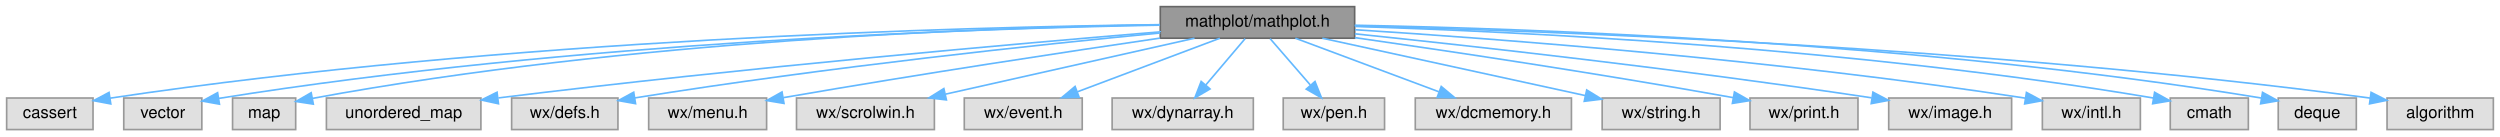
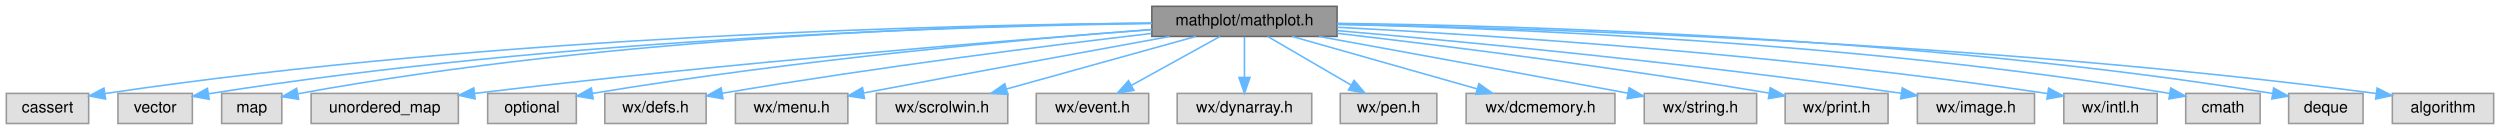
- <svg xmlns="http://www.w3.org/2000/svg" xmlns:xlink="http://www.w3.org/1999/xlink" width="1505pt" height="82pt" viewBox="0.00 0.00 1505.00 82.00">
+ <svg xmlns="http://www.w3.org/2000/svg" xmlns:xlink="http://www.w3.org/1999/xlink" width="1579pt" height="82pt" viewBox="0.00 0.00 1579.00 82.00">
  <g id="graph0" class="graph" transform="scale(1 1) rotate(0) translate(4 78)">
    <g id="Node000001" class="node">
      <g id="a_Node000001">
        <a xlink:title=" ">
-           <polygon fill="#999999" stroke="#666666" points="811.5,-74 694.5,-74 694.5,-55 811.5,-55 811.5,-74" />
-           <text text-anchor="middle" x="753" y="-62" font-family="Helvetica,sans-Serif" font-size="10.00">mathplot/mathplot.h</text>
+           <polygon fill="#999999" stroke="#666666" points="840.5,-74 723.5,-74 723.5,-55 840.5,-55 840.5,-74" />
+           <text text-anchor="middle" x="782" y="-62" font-family="Helvetica,sans-Serif" font-size="10.00">mathplot/mathplot.h</text>
        </a>
      </g>
    </g>
    <g id="Node000002" class="node">
      <g id="a_Node000002">
        <a xlink:title=" ">
          <polygon fill="#e0e0e0" stroke="#999999" points="52,-19 0,-19 0,0 52,0 52,-19" />
          <text text-anchor="middle" x="26" y="-7" font-family="Helvetica,sans-Serif" font-size="10.00">cassert</text>
        </a>
      </g>
    </g>
    <g id="edge1_Node000001_Node000002" class="edge">
      <g id="a_edge1_Node000001_Node000002">
        <a xlink:title=" ">
-           <path fill="none" stroke="#63b8ff" d="M694.31,-63.16C576.18,-61.73 301.32,-54.66 62.2,-18.9" />
-           <polygon fill="#63b8ff" stroke="#63b8ff" points="62.69,-15.44 52.28,-17.4 61.64,-22.36 62.69,-15.44" />
+           <path fill="none" stroke="#63b8ff" d="M723.22,-63.38C601.44,-62.36 312.72,-56.03 62.29,-18.91" />
+           <polygon fill="#63b8ff" stroke="#63b8ff" points="62.68,-15.43 52.27,-17.41 61.64,-22.35 62.68,-15.43" />
        </a>
      </g>
    </g>
    <g id="Node000003" class="node">
      <g id="a_Node000003">
        <a xlink:title=" ">
          <polygon fill="#e0e0e0" stroke="#999999" points="117.5,-19 70.5,-19 70.5,0 117.5,0 117.5,-19" />
          <text text-anchor="middle" x="94" y="-7" font-family="Helvetica,sans-Serif" font-size="10.00">vector</text>
        </a>
      </g>
    </g>
    <g id="edge2_Node000001_Node000003" class="edge">
      <g id="a_edge2_Node000001_Node000003">
        <a xlink:title=" ">
-           <path fill="none" stroke="#63b8ff" d="M694.34,-62.86C584.75,-60.91 341.49,-52.94 127.84,-18.79" />
-           <polygon fill="#63b8ff" stroke="#63b8ff" points="128.12,-15.29 117.68,-17.15 126.99,-22.2 128.12,-15.29" />
+           <path fill="none" stroke="#63b8ff" d="M723.32,-63.13C609.9,-61.62 352.69,-54.39 127.7,-18.76" />
+           <polygon fill="#63b8ff" stroke="#63b8ff" points="128.11,-15.29 117.68,-17.16 127,-22.2 128.11,-15.29" />
        </a>
      </g>
    </g>
    <g id="Node000004" class="node">
      <g id="a_Node000004">
        <a xlink:title=" ">
          <polygon fill="#e0e0e0" stroke="#999999" points="174,-19 136,-19 136,0 174,0 174,-19" />
          <text text-anchor="middle" x="155" y="-7" font-family="Helvetica,sans-Serif" font-size="10.00">map</text>
        </a>
      </g>
    </g>
    <g id="edge3_Node000001_Node000004" class="edge">
      <g id="a_edge3_Node000001_Node000004">
        <a xlink:title=" ">
-           <path fill="none" stroke="#63b8ff" d="M694.19,-63.09C591.96,-61.47 374.93,-54.01 184.07,-18.77" />
-           <polygon fill="#63b8ff" stroke="#63b8ff" points="184.62,-15.31 174.14,-16.91 183.33,-22.19 184.62,-15.31" />
+           <path fill="none" stroke="#63b8ff" d="M723.2,-63.41C616.98,-62.32 386.13,-55.7 184.05,-18.76" />
+           <polygon fill="#63b8ff" stroke="#63b8ff" points="184.61,-15.3 174.14,-16.92 183.33,-22.19 184.61,-15.3" />
        </a>
      </g>
    </g>
    <g id="Node000005" class="node">
      <g id="a_Node000005">
        <a xlink:title=" ">
          <polygon fill="#e0e0e0" stroke="#999999" points="285.5,-19 192.5,-19 192.5,0 285.5,0 285.5,-19" />
          <text text-anchor="middle" x="239" y="-7" font-family="Helvetica,sans-Serif" font-size="10.00">unordered_map</text>
        </a>
      </g>
    </g>
    <g id="edge4_Node000001_Node000005" class="edge">
      <g id="a_edge4_Node000001_Node000005">
        <a xlink:title=" ">
-           <path fill="none" stroke="#63b8ff" d="M694.33,-58.82C609.05,-51.78 445.65,-37.46 296.02,-19.06" />
-           <polygon fill="#63b8ff" stroke="#63b8ff" points="296.08,-15.54 285.72,-17.78 295.22,-22.49 296.08,-15.54" />
+           <path fill="none" stroke="#63b8ff" d="M723.41,-59.28C633.7,-52.57 456.69,-38.33 295.81,-19.02" />
+           <polygon fill="#63b8ff" stroke="#63b8ff" points="296.07,-15.53 285.72,-17.8 295.23,-22.48 296.07,-15.53" />
        </a>
      </g>
    </g>
    <g id="Node000006" class="node">
      <g id="a_Node000006">
        <a xlink:title=" ">
-           <polygon fill="#e0e0e0" stroke="#999999" points="368,-19 304,-19 304,0 368,0 368,-19" />
-           <text text-anchor="middle" x="336" y="-7" font-family="Helvetica,sans-Serif" font-size="10.00">wx/defs.h</text>
+           <polygon fill="#e0e0e0" stroke="#999999" points="360,-19 304,-19 304,0 360,0 360,-19" />
+           <text text-anchor="middle" x="332" y="-7" font-family="Helvetica,sans-Serif" font-size="10.00">optional</text>
        </a>
      </g>
    </g>
    <g id="edge5_Node000001_Node000006" class="edge">
      <g id="a_edge5_Node000001_Node000006">
        <a xlink:title=" ">
-           <path fill="none" stroke="#63b8ff" d="M694.49,-58.16C622.38,-51.23 495.91,-37.92 378.09,-19.05" />
-           <polygon fill="#63b8ff" stroke="#63b8ff" points="378.61,-15.59 368.18,-17.45 377.49,-22.5 378.61,-15.59" />
+           <path fill="none" stroke="#63b8ff" d="M723.22,-59.37C644.9,-53.38 501.84,-40.74 370.46,-19.06" />
+           <polygon fill="#63b8ff" stroke="#63b8ff" points="370.65,-15.54 360.21,-17.34 369.5,-22.45 370.65,-15.54" />
        </a>
      </g>
    </g>
    <g id="Node000007" class="node">
      <g id="a_Node000007">
        <a xlink:title=" ">
-           <polygon fill="#e0e0e0" stroke="#999999" points="457.5,-19 386.5,-19 386.5,0 457.5,0 457.5,-19" />
-           <text text-anchor="middle" x="422" y="-7" font-family="Helvetica,sans-Serif" font-size="10.00">wx/menu.h</text>
+           <polygon fill="#e0e0e0" stroke="#999999" points="442,-19 378,-19 378,0 442,0 442,-19" />
+           <text text-anchor="middle" x="410" y="-7" font-family="Helvetica,sans-Serif" font-size="10.00">wx/defs.h</text>
        </a>
      </g>
    </g>
    <g id="edge6_Node000001_Node000007" class="edge">
      <g id="a_edge6_Node000001_Node000007">
        <a xlink:title=" ">
-           <path fill="none" stroke="#63b8ff" d="M694.36,-55.06C638.49,-46.87 551.77,-33.77 467.52,-19.21" />
-           <polygon fill="#63b8ff" stroke="#63b8ff" points="467.97,-15.74 457.52,-17.48 466.77,-22.64 467.97,-15.74" />
+           <path fill="none" stroke="#63b8ff" d="M723.21,-56.87C659.03,-49.35 552.99,-36.08 452.23,-19.11" />
+           <polygon fill="#63b8ff" stroke="#63b8ff" points="452.63,-15.62 442.19,-17.4 451.46,-22.52 452.63,-15.62" />
        </a>
      </g>
    </g>
    <g id="Node000008" class="node">
      <g id="a_Node000008">
        <a xlink:title=" ">
-           <polygon fill="#e0e0e0" stroke="#999999" points="558.5,-19 475.5,-19 475.5,0 558.5,0 558.5,-19" />
-           <text text-anchor="middle" x="517" y="-7" font-family="Helvetica,sans-Serif" font-size="10.00">wx/scrolwin.h</text>
+           <polygon fill="#e0e0e0" stroke="#999999" points="531.5,-19 460.5,-19 460.5,0 531.5,0 531.5,-19" />
+           <text text-anchor="middle" x="496" y="-7" font-family="Helvetica,sans-Serif" font-size="10.00">wx/menu.h</text>
        </a>
      </g>
    </g>
    <g id="edge7_Node000001_Node000008" class="edge">
      <g id="a_edge7_Node000001_Node000008">
        <a xlink:title=" ">
-           <path fill="none" stroke="#63b8ff" d="M715.08,-54.98C674.35,-45.84 609.5,-31.27 565.18,-21.32" />
-           <polygon fill="#63b8ff" stroke="#63b8ff" points="565.74,-17.86 555.21,-19.08 564.2,-24.69 565.74,-17.86" />
+           <path fill="none" stroke="#63b8ff" d="M734.68,-54.93C688.07,-46.46 614.56,-33.02 541.8,-19.33" />
+           <polygon fill="#63b8ff" stroke="#63b8ff" points="542.01,-15.81 531.54,-17.39 540.72,-22.68 542.01,-15.81" />
        </a>
      </g>
    </g>
    <g id="Node000009" class="node">
      <g id="a_Node000009">
        <a xlink:title=" ">
-           <polygon fill="#e0e0e0" stroke="#999999" points="647.5,-19 576.5,-19 576.5,0 647.5,0 647.5,-19" />
-           <text text-anchor="middle" x="612" y="-7" font-family="Helvetica,sans-Serif" font-size="10.00">wx/event.h</text>
+           <polygon fill="#e0e0e0" stroke="#999999" points="632.5,-19 549.5,-19 549.5,0 632.5,0 632.5,-19" />
+           <text text-anchor="middle" x="591" y="-7" font-family="Helvetica,sans-Serif" font-size="10.00">wx/scrolwin.h</text>
        </a>
      </g>
    </g>
    <g id="edge8_Node000001_Node000009" class="edge">
      <g id="a_edge8_Node000001_Node000009">
        <a xlink:title=" ">
-           <path fill="none" stroke="#63b8ff" d="M730.35,-54.98C707.15,-46.27 670.88,-32.63 644.6,-22.75" />
-           <polygon fill="#63b8ff" stroke="#63b8ff" points="645.66,-19.41 635.07,-19.17 643.2,-25.97 645.66,-19.41" />
+           <path fill="none" stroke="#63b8ff" d="M751.31,-54.98C718.83,-45.97 667.4,-31.7 631.59,-21.76" />
+           <polygon fill="#63b8ff" stroke="#63b8ff" points="632.5,-18.38 621.93,-19.08 630.63,-25.13 632.5,-18.38" />
        </a>
      </g>
    </g>
    <g id="Node000010" class="node">
      <g id="a_Node000010">
        <a xlink:title=" ">
-           <polygon fill="#e0e0e0" stroke="#999999" points="750.5,-19 665.5,-19 665.5,0 750.5,0 750.5,-19" />
-           <text text-anchor="middle" x="708" y="-7" font-family="Helvetica,sans-Serif" font-size="10.00">wx/dynarray.h</text>
+           <polygon fill="#e0e0e0" stroke="#999999" points="721.5,-19 650.5,-19 650.5,0 721.5,0 721.5,-19" />
+           <text text-anchor="middle" x="686" y="-7" font-family="Helvetica,sans-Serif" font-size="10.00">wx/event.h</text>
        </a>
      </g>
    </g>
    <g id="edge9_Node000001_Node000010" class="edge">
      <g id="a_edge9_Node000001_Node000010">
        <a xlink:title=" ">
-           <path fill="none" stroke="#63b8ff" d="M745.57,-54.75C739.15,-47.18 729.69,-36.05 721.88,-26.84" />
-           <polygon fill="#63b8ff" stroke="#63b8ff" points="724.43,-24.45 715.29,-19.09 719.1,-28.98 724.43,-24.45" />
+           <path fill="none" stroke="#63b8ff" d="M766.58,-54.98C751.55,-46.69 728.46,-33.94 710.84,-24.22" />
+           <polygon fill="#63b8ff" stroke="#63b8ff" points="712.15,-20.94 701.7,-19.17 708.77,-27.07 712.15,-20.94" />
        </a>
      </g>
    </g>
    <g id="Node000011" class="node">
      <g id="a_Node000011">
        <a xlink:title=" ">
-           <polygon fill="#e0e0e0" stroke="#999999" points="829.5,-19 768.5,-19 768.5,0 829.5,0 829.5,-19" />
-           <text text-anchor="middle" x="799" y="-7" font-family="Helvetica,sans-Serif" font-size="10.00">wx/pen.h</text>
+           <polygon fill="#e0e0e0" stroke="#999999" points="824.5,-19 739.5,-19 739.5,0 824.5,0 824.5,-19" />
+           <text text-anchor="middle" x="782" y="-7" font-family="Helvetica,sans-Serif" font-size="10.00">wx/dynarray.h</text>
        </a>
      </g>
    </g>
    <g id="edge10_Node000001_Node000011" class="edge">
      <g id="a_edge10_Node000001_Node000011">
        <a xlink:title=" ">
-           <path fill="none" stroke="#63b8ff" d="M760.6,-54.75C767.16,-47.18 776.82,-36.05 784.81,-26.84" />
-           <polygon fill="#63b8ff" stroke="#63b8ff" points="787.63,-28.94 791.55,-19.09 782.35,-24.35 787.63,-28.94" />
+           <path fill="none" stroke="#63b8ff" d="M782,-54.75C782,-47.8 782,-37.85 782,-29.13" />
+           <polygon fill="#63b8ff" stroke="#63b8ff" points="785.5,-29.09 782,-19.09 778.5,-29.09 785.5,-29.09" />
        </a>
      </g>
    </g>
    <g id="Node000012" class="node">
      <g id="a_Node000012">
        <a xlink:title=" ">
-           <polygon fill="#e0e0e0" stroke="#999999" points="942,-19 848,-19 848,0 942,0 942,-19" />
-           <text text-anchor="middle" x="895" y="-7" font-family="Helvetica,sans-Serif" font-size="10.00">wx/dcmemory.h</text>
+           <polygon fill="#e0e0e0" stroke="#999999" points="903.5,-19 842.5,-19 842.5,0 903.5,0 903.5,-19" />
+           <text text-anchor="middle" x="873" y="-7" font-family="Helvetica,sans-Serif" font-size="10.00">wx/pen.h</text>
        </a>
      </g>
    </g>
    <g id="edge11_Node000001_Node000012" class="edge">
      <g id="a_edge11_Node000001_Node000012">
        <a xlink:title=" ">
-           <path fill="none" stroke="#63b8ff" d="M775.81,-54.98C799.17,-46.27 835.7,-32.63 862.17,-22.75" />
-           <polygon fill="#63b8ff" stroke="#63b8ff" points="863.63,-25.95 871.77,-19.17 861.18,-19.39 863.63,-25.95" />
+           <path fill="none" stroke="#63b8ff" d="M796.62,-54.98C810.86,-46.69 832.75,-33.94 849.45,-24.22" />
+           <polygon fill="#63b8ff" stroke="#63b8ff" points="851.23,-27.23 858.11,-19.17 847.71,-21.18 851.23,-27.23" />
        </a>
      </g>
    </g>
    <g id="Node000013" class="node">
      <g id="a_Node000013">
        <a xlink:title=" ">
-           <polygon fill="#e0e0e0" stroke="#999999" points="1031.5,-19 960.5,-19 960.5,0 1031.5,0 1031.5,-19" />
-           <text text-anchor="middle" x="996" y="-7" font-family="Helvetica,sans-Serif" font-size="10.00">wx/string.h</text>
+           <polygon fill="#e0e0e0" stroke="#999999" points="1016,-19 922,-19 922,0 1016,0 1016,-19" />
+           <text text-anchor="middle" x="969" y="-7" font-family="Helvetica,sans-Serif" font-size="10.00">wx/dcmemory.h</text>
        </a>
      </g>
    </g>
    <g id="edge12_Node000001_Node000013" class="edge">
      <g id="a_edge12_Node000001_Node000013">
        <a xlink:title=" ">
-           <path fill="none" stroke="#63b8ff" d="M792.04,-54.98C835.2,-45.57 904.63,-30.43 950.29,-20.47" />
-           <polygon fill="#63b8ff" stroke="#63b8ff" points="951.2,-23.85 960.22,-18.3 949.71,-17.01 951.2,-23.85" />
+           <path fill="none" stroke="#63b8ff" d="M812.04,-54.98C843.71,-46.01 893.77,-31.82 928.81,-21.89" />
+           <polygon fill="#63b8ff" stroke="#63b8ff" points="930.05,-25.18 938.72,-19.08 928.14,-18.44 930.05,-25.18" />
        </a>
      </g>
    </g>
    <g id="Node000014" class="node">
      <g id="a_Node000014">
        <a xlink:title=" ">
-           <polygon fill="#e0e0e0" stroke="#999999" points="1114.5,-19 1049.5,-19 1049.5,0 1114.5,0 1114.5,-19" />
-           <text text-anchor="middle" x="1082" y="-7" font-family="Helvetica,sans-Serif" font-size="10.00">wx/print.h</text>
+           <polygon fill="#e0e0e0" stroke="#999999" points="1105.5,-19 1034.5,-19 1034.5,0 1105.5,0 1105.5,-19" />
+           <text text-anchor="middle" x="1070" y="-7" font-family="Helvetica,sans-Serif" font-size="10.00">wx/string.h</text>
        </a>
      </g>
    </g>
    <g id="edge13_Node000001_Node000014" class="edge">
      <g id="a_edge13_Node000001_Node000014">
        <a xlink:title=" ">
-           <path fill="none" stroke="#63b8ff" d="M811.62,-55.34C867.69,-47.33 954.89,-34.35 1039.34,-19.23" />
-           <polygon fill="#63b8ff" stroke="#63b8ff" points="1040.14,-22.64 1049.36,-17.42 1038.89,-15.75 1040.14,-22.64" />
+           <path fill="none" stroke="#63b8ff" d="M829.05,-54.96C875.91,-46.44 950.18,-32.89 1024.18,-19.14" />
+           <polygon fill="#63b8ff" stroke="#63b8ff" points="1024.95,-22.56 1034.14,-17.29 1023.67,-15.68 1024.95,-22.56" />
        </a>
      </g>
    </g>
    <g id="Node000015" class="node">
      <g id="a_Node000015">
        <a xlink:title=" ">
-           <polygon fill="#e0e0e0" stroke="#999999" points="1207,-19 1133,-19 1133,0 1207,0 1207,-19" />
-           <text text-anchor="middle" x="1170" y="-7" font-family="Helvetica,sans-Serif" font-size="10.00">wx/image.h</text>
+           <polygon fill="#e0e0e0" stroke="#999999" points="1188.5,-19 1123.5,-19 1123.5,0 1188.5,0 1188.5,-19" />
+           <text text-anchor="middle" x="1156" y="-7" font-family="Helvetica,sans-Serif" font-size="10.00">wx/print.h</text>
        </a>
      </g>
    </g>
    <g id="edge14_Node000001_Node000015" class="edge">
      <g id="a_edge14_Node000001_Node000015">
        <a xlink:title=" ">
-           <path fill="none" stroke="#63b8ff" d="M811.63,-57.63C882.81,-50.24 1006.74,-36.54 1122.75,-19.1" />
-           <polygon fill="#63b8ff" stroke="#63b8ff" points="1123.51,-22.53 1132.88,-17.57 1122.47,-15.61 1123.51,-22.53" />
+           <path fill="none" stroke="#63b8ff" d="M840.54,-56.96C905.05,-49.47 1012.09,-36.19 1113.28,-19.2" />
+           <polygon fill="#63b8ff" stroke="#63b8ff" points="1114.09,-22.61 1123.37,-17.49 1112.92,-15.71 1114.09,-22.61" />
        </a>
      </g>
    </g>
    <g id="Node000016" class="node">
      <g id="a_Node000016">
        <a xlink:title=" ">
-           <polygon fill="#e0e0e0" stroke="#999999" points="1284.5,-19 1225.5,-19 1225.5,0 1284.5,0 1284.5,-19" />
-           <text text-anchor="middle" x="1255" y="-7" font-family="Helvetica,sans-Serif" font-size="10.00">wx/intl.h</text>
+           <polygon fill="#e0e0e0" stroke="#999999" points="1281,-19 1207,-19 1207,0 1281,0 1281,-19" />
+           <text text-anchor="middle" x="1244" y="-7" font-family="Helvetica,sans-Serif" font-size="10.00">wx/image.h</text>
        </a>
      </g>
    </g>
    <g id="edge15_Node000001_Node000016" class="edge">
      <g id="a_edge15_Node000001_Node000016">
        <a xlink:title=" ">
-           <path fill="none" stroke="#63b8ff" d="M811.75,-60.1C898.04,-54.6 1064.26,-42.14 1215.33,-18.91" />
-           <polygon fill="#63b8ff" stroke="#63b8ff" points="1215.92,-22.36 1225.26,-17.36 1214.84,-15.44 1215.92,-22.36" />
+           <path fill="none" stroke="#63b8ff" d="M840.74,-58.64C919.49,-51.8 1063.87,-38.17 1196.92,-19.05" />
+           <polygon fill="#63b8ff" stroke="#63b8ff" points="1197.49,-22.51 1206.88,-17.61 1196.48,-15.58 1197.49,-22.51" />
        </a>
      </g>
    </g>
    <g id="Node000017" class="node">
      <g id="a_Node000017">
        <a xlink:title=" ">
-           <polygon fill="#e0e0e0" stroke="#999999" points="1349.5,-19 1302.5,-19 1302.5,0 1349.5,0 1349.5,-19" />
-           <text text-anchor="middle" x="1326" y="-7" font-family="Helvetica,sans-Serif" font-size="10.00">cmath</text>
+           <polygon fill="#e0e0e0" stroke="#999999" points="1358.5,-19 1299.5,-19 1299.5,0 1358.5,0 1358.5,-19" />
+           <text text-anchor="middle" x="1329" y="-7" font-family="Helvetica,sans-Serif" font-size="10.00">wx/intl.h</text>
        </a>
      </g>
    </g>
    <g id="edge16_Node000001_Node000017" class="edge">
      <g id="a_edge16_Node000001_Node000017">
        <a xlink:title=" ">
-           <path fill="none" stroke="#63b8ff" d="M811.87,-62.07C909.91,-58.95 1112.83,-49.32 1292.45,-18.98" />
-           <polygon fill="#63b8ff" stroke="#63b8ff" points="1293.07,-22.43 1302.34,-17.29 1291.89,-15.53 1293.07,-22.43" />
+           <path fill="none" stroke="#63b8ff" d="M840.57,-60.79C933.56,-55.97 1120.8,-44.08 1289.22,-18.91" />
+           <polygon fill="#63b8ff" stroke="#63b8ff" points="1289.9,-22.35 1299.26,-17.39 1288.85,-15.43 1289.9,-22.35" />
        </a>
      </g>
    </g>
    <g id="Node000018" class="node">
      <g id="a_Node000018">
        <a xlink:title=" ">
-           <polygon fill="#e0e0e0" stroke="#999999" points="1414.5,-19 1367.5,-19 1367.5,0 1414.5,0 1414.5,-19" />
-           <text text-anchor="middle" x="1391" y="-7" font-family="Helvetica,sans-Serif" font-size="10.00">deque</text>
+           <polygon fill="#e0e0e0" stroke="#999999" points="1423.5,-19 1376.5,-19 1376.5,0 1423.5,0 1423.5,-19" />
+           <text text-anchor="middle" x="1400" y="-7" font-family="Helvetica,sans-Serif" font-size="10.00">cmath</text>
        </a>
      </g>
    </g>
    <g id="edge17_Node000001_Node000018" class="edge">
      <g id="a_edge17_Node000001_Node000018">
        <a xlink:title=" ">
-           <path fill="none" stroke="#63b8ff" d="M811.51,-62.82C918.38,-60.78 1152.34,-52.7 1357.3,-18.99" />
-           <polygon fill="#63b8ff" stroke="#63b8ff" points="1358.05,-22.41 1367.34,-17.31 1356.9,-15.5 1358.05,-22.41" />
+           <path fill="none" stroke="#63b8ff" d="M840.65,-62.6C944.89,-60.24 1169.26,-51.65 1366.38,-18.98" />
+           <polygon fill="#63b8ff" stroke="#63b8ff" points="1367.06,-22.41 1376.34,-17.3 1365.9,-15.51 1367.06,-22.41" />
        </a>
      </g>
    </g>
    <g id="Node000019" class="node">
      <g id="a_Node000019">
        <a xlink:title=" ">
-           <polygon fill="#e0e0e0" stroke="#999999" points="1497,-19 1433,-19 1433,0 1497,0 1497,-19" />
-           <text text-anchor="middle" x="1465" y="-7" font-family="Helvetica,sans-Serif" font-size="10.00">algorithm</text>
+           <polygon fill="#e0e0e0" stroke="#999999" points="1488.5,-19 1441.5,-19 1441.5,0 1488.5,0 1488.5,-19" />
+           <text text-anchor="middle" x="1465" y="-7" font-family="Helvetica,sans-Serif" font-size="10.00">deque</text>
        </a>
      </g>
    </g>
    <g id="edge18_Node000001_Node000019" class="edge">
      <g id="a_edge18_Node000001_Node000019">
        <a xlink:title=" ">
-           <path fill="none" stroke="#63b8ff" d="M811.61,-62.33C926.91,-59.45 1191.37,-49.91 1422.89,-18.95" />
-           <polygon fill="#63b8ff" stroke="#63b8ff" points="1423.4,-22.41 1432.84,-17.6 1422.46,-15.48 1423.4,-22.41" />
+           <path fill="none" stroke="#63b8ff" d="M840.79,-63.24C953.79,-61.91 1209.11,-54.98 1431.45,-18.95" />
+           <polygon fill="#63b8ff" stroke="#63b8ff" points="1432.04,-22.4 1441.34,-17.32 1430.91,-15.49 1432.04,-22.4" />
+         </a>
+       </g>
+     </g>
+     <g id="Node000020" class="node">
+       <g id="a_Node000020">
+         <a xlink:title=" ">
+           <polygon fill="#e0e0e0" stroke="#999999" points="1571,-19 1507,-19 1507,0 1571,0 1571,-19" />
+           <text text-anchor="middle" x="1539" y="-7" font-family="Helvetica,sans-Serif" font-size="10.00">algorithm</text>
+         </a>
+       </g>
+     </g>
+     <g id="edge19_Node000001_Node000020" class="edge">
+       <g id="a_edge19_Node000001_Node000020">
+         <a xlink:title=" ">
+           <path fill="none" stroke="#63b8ff" d="M840.75,-62.67C961.78,-60.36 1247.77,-51.74 1496.88,-18.94" />
+           <polygon fill="#63b8ff" stroke="#63b8ff" points="1497.4,-22.41 1506.85,-17.62 1496.47,-15.47 1497.4,-22.41" />
        </a>
      </g>
    </g>
  </g>
</svg>
